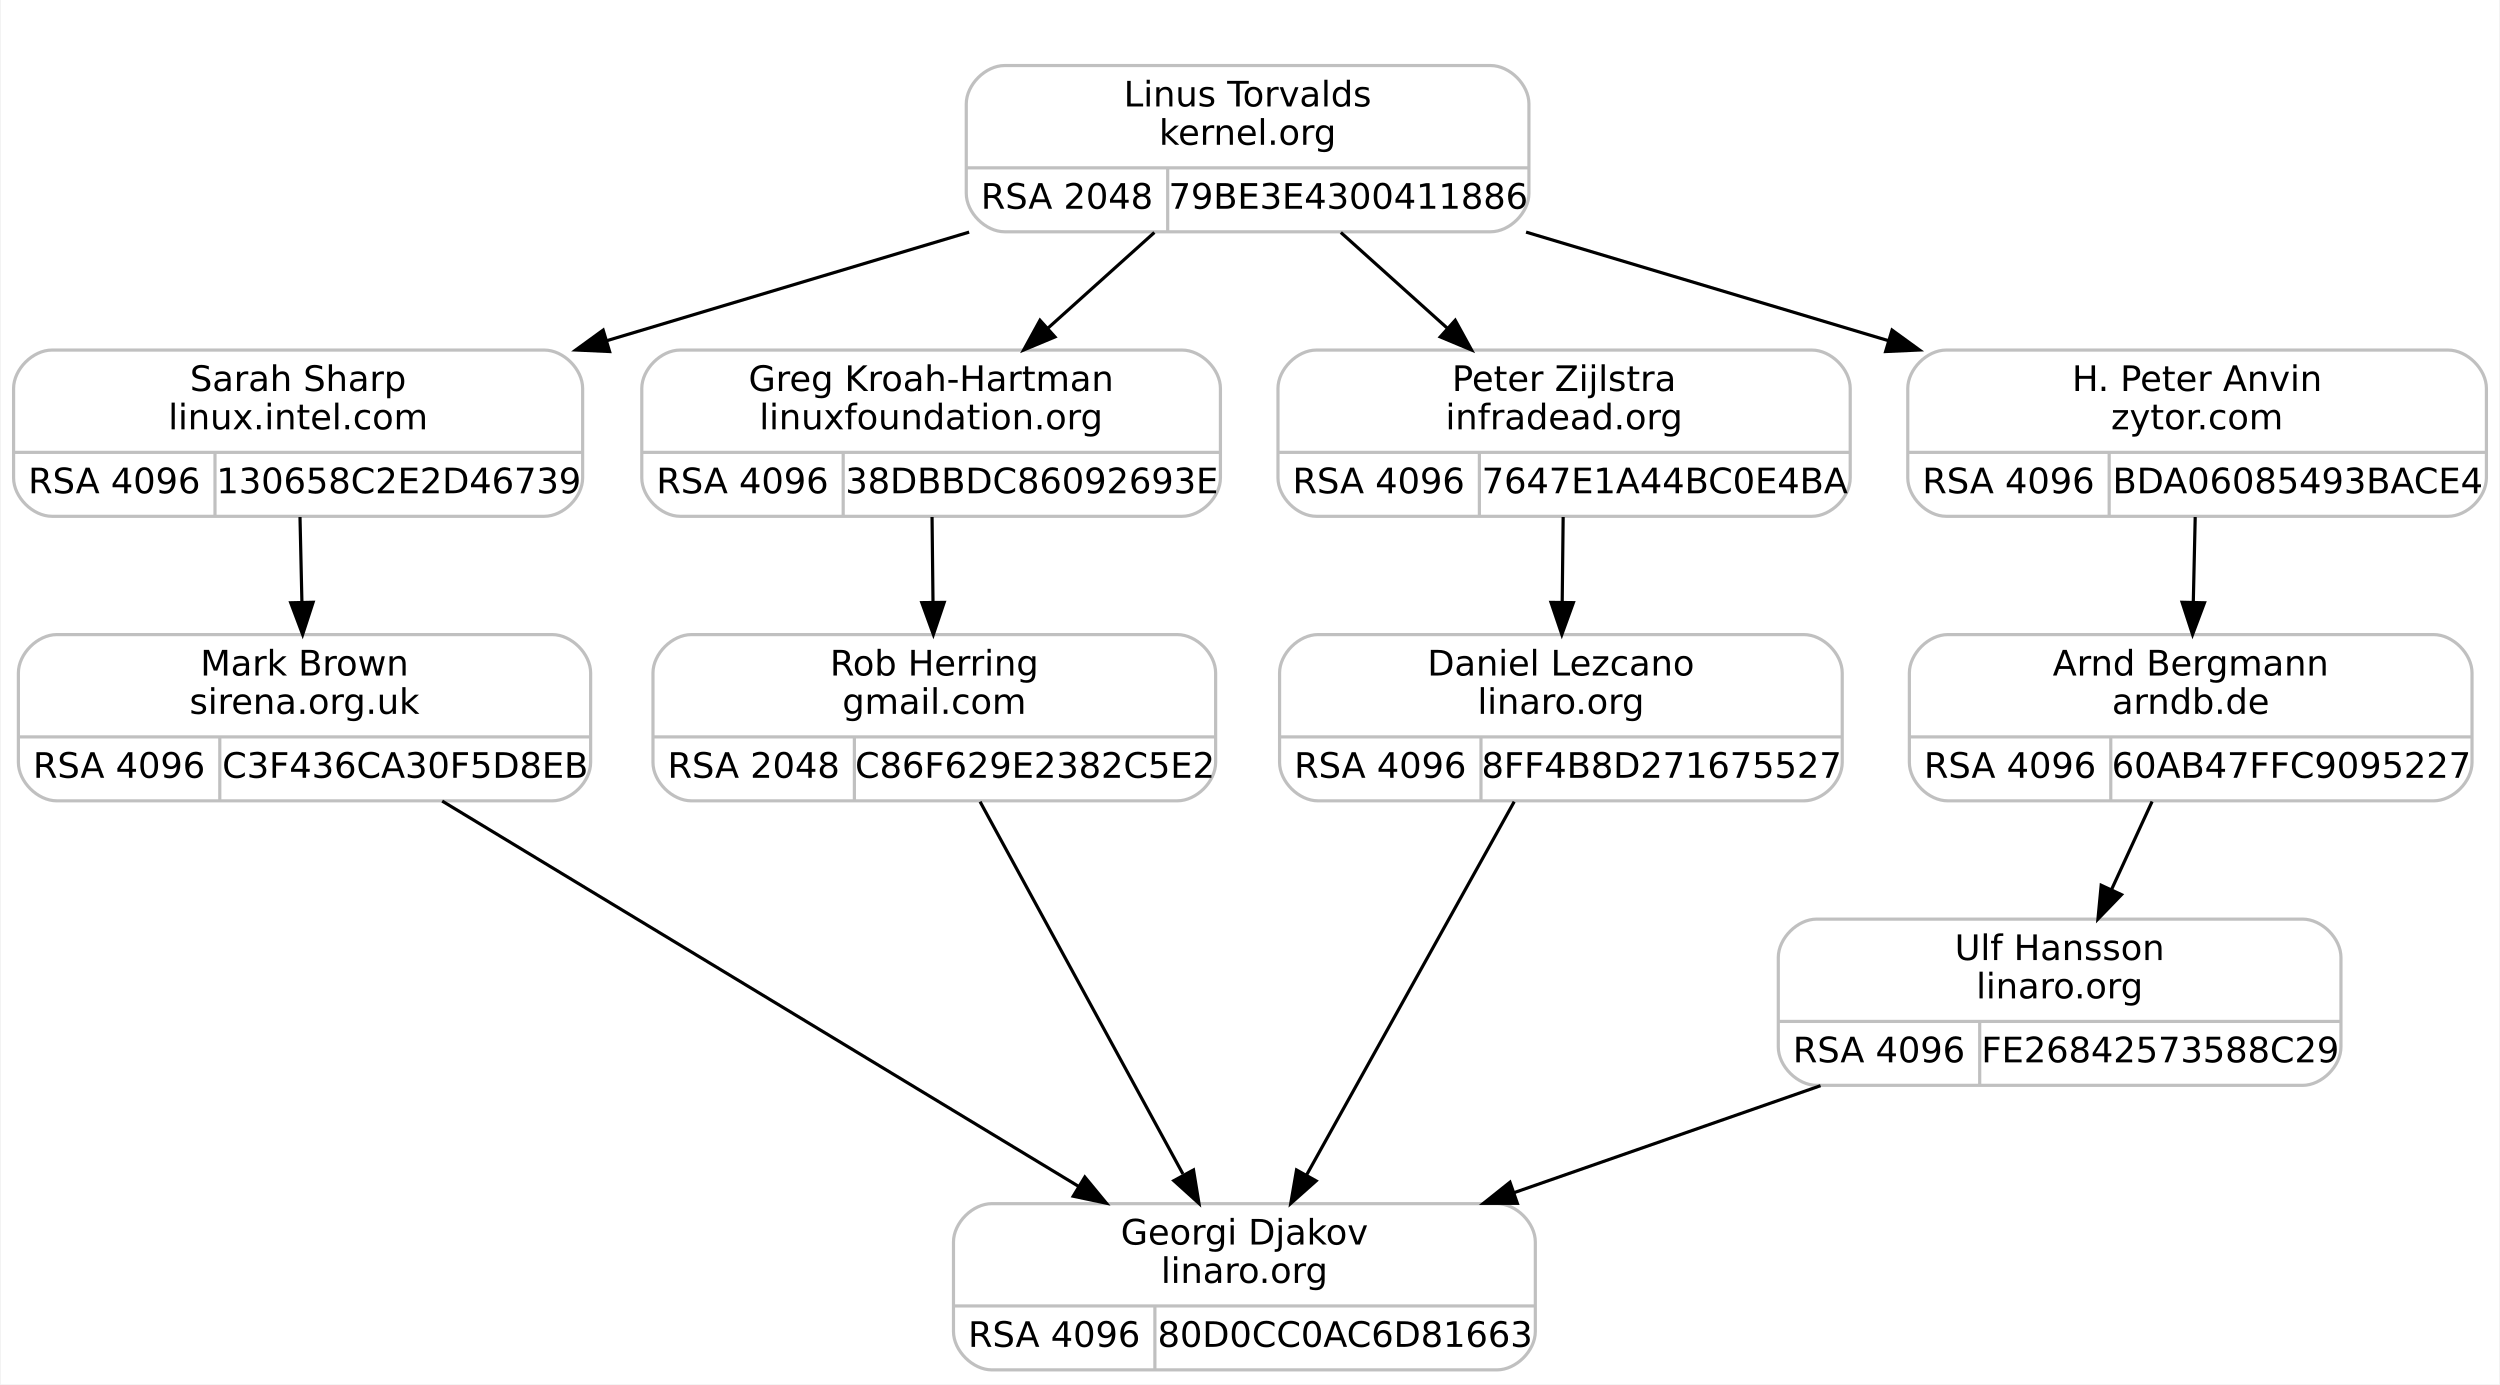
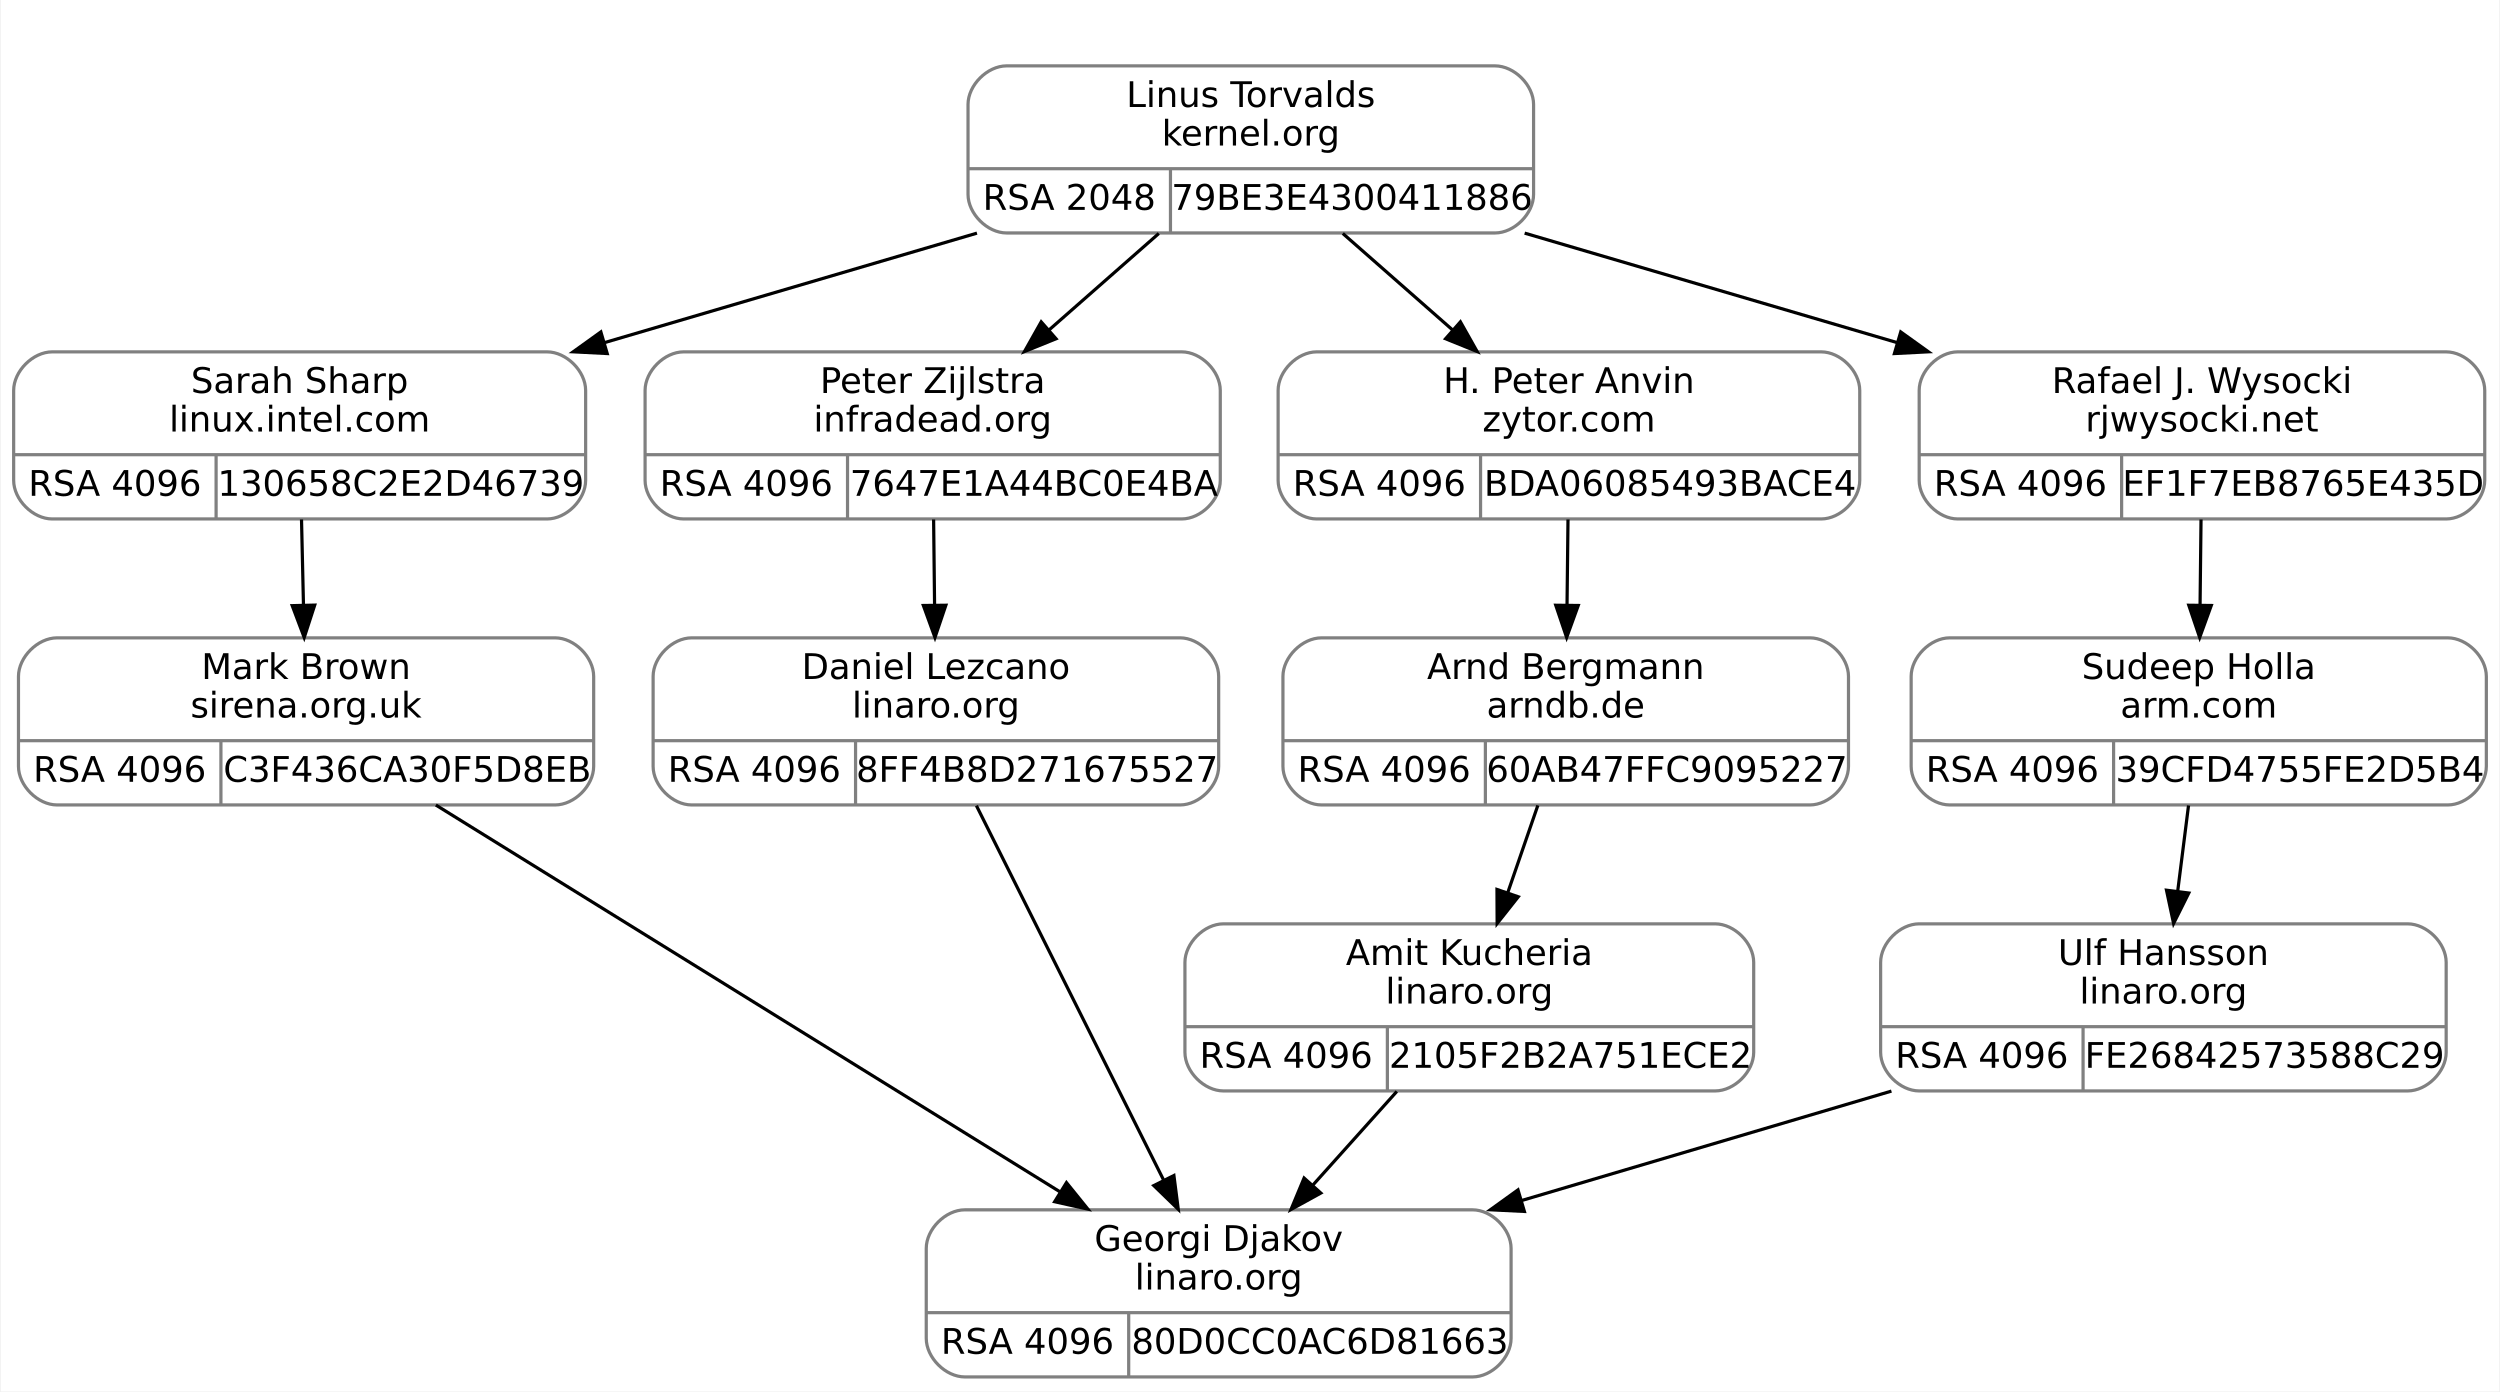
- <svg xmlns="http://www.w3.org/2000/svg" width="782pt" height="433pt" viewBox="0.00 0.00 781.50 433.00">
+ <svg xmlns="http://www.w3.org/2000/svg" width="778pt" height="433pt" viewBox="0.00 0.00 777.50 433.00">
  <g id="graph0" class="graph" transform="scale(1 1) rotate(0) translate(4 429)">
-     <polygon fill="#ffffff" stroke="transparent" points="-4,4 -4,-429 777.5,-429 777.5,4 -4,4" />
+     <polygon fill="white" stroke="transparent" points="-4,4 -4,-429 773.5,-429 773.5,4 -4,4" />
    <g id="clust1" class="cluster">
-       <polygon fill="none" stroke="#ffffff" points="290,-348 290,-417 482,-417 482,-348 290,-348" />
+       <polygon fill="none" stroke="white" points="289,-348 289,-417 481,-417 481,-348 289,-348" />
    </g>
    <g id="node1" class="node">
-       <path fill="none" stroke="#c0c0c0" d="M12,-267.5C12,-267.5 166,-267.5 166,-267.5 172,-267.5 178,-273.5 178,-279.5 178,-279.5 178,-307.5 178,-307.5 178,-313.5 172,-319.5 166,-319.5 166,-319.5 12,-319.5 12,-319.5 6,-319.5 0,-313.5 0,-307.5 0,-307.5 0,-279.5 0,-279.5 0,-273.5 6,-267.5 12,-267.5" />
-       <text text-anchor="middle" x="89" y="-306.7" font-family="droid sans,dejavu sans,helvetica" font-size="11.00" fill="#000000">Sarah Sharp</text>
-       <text text-anchor="middle" x="89" y="-294.7" font-family="droid sans,dejavu sans,helvetica" font-size="11.00" fill="#000000">linux.intel.com</text>
-       <polyline fill="none" stroke="#c0c0c0" points="0,-287.5 178,-287.5 " />
-       <text text-anchor="middle" x="31.5" y="-274.7" font-family="droid sans,dejavu sans,helvetica" font-size="11.00" fill="#000000">RSA 4096</text>
-       <polyline fill="none" stroke="#c0c0c0" points="63,-267.5 63,-287.5 " />
-       <text text-anchor="middle" x="120.5" y="-274.7" font-family="droid sans,dejavu sans,helvetica" font-size="11.00" fill="#000000">130658C2E2D46739</text>
+       <path fill="none" stroke="gray" d="M12,-267.5C12,-267.5 166,-267.5 166,-267.5 172,-267.5 178,-273.5 178,-279.5 178,-279.5 178,-307.5 178,-307.5 178,-313.5 172,-319.5 166,-319.5 166,-319.5 12,-319.5 12,-319.5 6,-319.5 0,-313.5 0,-307.5 0,-307.5 0,-279.5 0,-279.5 0,-273.5 6,-267.5 12,-267.5" />
+       <text text-anchor="middle" x="89" y="-306.7" font-family="droid sans,dejavu sans,helvetica" font-size="11.00">Sarah Sharp</text>
+       <text text-anchor="middle" x="89" y="-294.7" font-family="droid sans,dejavu sans,helvetica" font-size="11.00">linux.intel.com</text>
+       <polyline fill="none" stroke="gray" points="0,-287.5 178,-287.5 " />
+       <text text-anchor="middle" x="31.5" y="-274.7" font-family="droid sans,dejavu sans,helvetica" font-size="11.00">RSA 4096</text>
+       <polyline fill="none" stroke="gray" points="63,-267.5 63,-287.5 " />
+       <text text-anchor="middle" x="120.5" y="-274.7" font-family="droid sans,dejavu sans,helvetica" font-size="11.00">130658C2E2D46739</text>
    </g>
    <g id="node3" class="node">
-       <path fill="none" stroke="#c0c0c0" d="M13.5,-178.5C13.5,-178.5 168.5,-178.5 168.5,-178.5 174.5,-178.5 180.5,-184.5 180.5,-190.5 180.5,-190.5 180.5,-218.5 180.5,-218.5 180.5,-224.5 174.5,-230.5 168.5,-230.5 168.5,-230.5 13.5,-230.5 13.5,-230.5 7.5,-230.5 1.5,-224.5 1.5,-218.5 1.5,-218.5 1.5,-190.5 1.5,-190.5 1.5,-184.5 7.5,-178.5 13.5,-178.5" />
-       <text text-anchor="middle" x="91" y="-217.7" font-family="droid sans,dejavu sans,helvetica" font-size="11.00" fill="#000000">Mark Brown</text>
-       <text text-anchor="middle" x="91" y="-205.7" font-family="droid sans,dejavu sans,helvetica" font-size="11.00" fill="#000000">sirena.org.uk</text>
-       <polyline fill="none" stroke="#c0c0c0" points="1.5,-198.5 180.5,-198.5 " />
-       <text text-anchor="middle" x="33" y="-185.7" font-family="droid sans,dejavu sans,helvetica" font-size="11.00" fill="#000000">RSA 4096</text>
-       <polyline fill="none" stroke="#c0c0c0" points="64.5,-178.5 64.5,-198.5 " />
-       <text text-anchor="middle" x="122.5" y="-185.7" font-family="droid sans,dejavu sans,helvetica" font-size="11.00" fill="#000000">C3F436CA30F5D8EB</text>
+       <path fill="none" stroke="gray" d="M13.5,-178.5C13.5,-178.5 168.5,-178.5 168.5,-178.5 174.5,-178.5 180.5,-184.5 180.5,-190.5 180.5,-190.5 180.5,-218.5 180.5,-218.5 180.5,-224.5 174.5,-230.5 168.5,-230.5 168.5,-230.5 13.5,-230.5 13.5,-230.5 7.5,-230.5 1.5,-224.5 1.5,-218.5 1.5,-218.5 1.5,-190.5 1.5,-190.5 1.5,-184.5 7.5,-178.5 13.5,-178.5" />
+       <text text-anchor="middle" x="91" y="-217.7" font-family="droid sans,dejavu sans,helvetica" font-size="11.00">Mark Brown</text>
+       <text text-anchor="middle" x="91" y="-205.7" font-family="droid sans,dejavu sans,helvetica" font-size="11.00">sirena.org.uk</text>
+       <polyline fill="none" stroke="gray" points="1.5,-198.5 180.5,-198.5 " />
+       <text text-anchor="middle" x="33" y="-185.7" font-family="droid sans,dejavu sans,helvetica" font-size="11.00">RSA 4096</text>
+       <polyline fill="none" stroke="gray" points="64.5,-178.5 64.5,-198.5 " />
+       <text text-anchor="middle" x="122.5" y="-185.7" font-family="droid sans,dejavu sans,helvetica" font-size="11.00">C3F436CA30F5D8EB</text>
    </g>
    <g id="edge2" class="edge">
-       <path fill="none" stroke="#000000" d="M89.589,-267.278C89.776,-258.95 89.987,-249.587 90.187,-240.684" />
-       <polygon fill="#000000" stroke="#000000" points="93.689,-240.61 90.415,-230.534 86.691,-240.453 93.689,-240.61" />
+       <path fill="none" stroke="black" d="M89.58,-267.34C89.77,-259.04 89.98,-249.65 90.19,-240.75" />
+       <polygon fill="black" stroke="black" points="93.69,-240.69 90.42,-230.61 86.69,-240.52 93.69,-240.69" />
    </g>
    <g id="node2" class="node">
-       <path fill="none" stroke="#c0c0c0" d="M310,-356.5C310,-356.5 462,-356.5 462,-356.5 468,-356.5 474,-362.5 474,-368.5 474,-368.5 474,-396.5 474,-396.5 474,-402.5 468,-408.5 462,-408.5 462,-408.5 310,-408.5 310,-408.5 304,-408.5 298,-402.5 298,-396.5 298,-396.5 298,-368.5 298,-368.5 298,-362.5 304,-356.5 310,-356.5" />
-       <text text-anchor="middle" x="386" y="-395.7" font-family="droid sans,dejavu sans,helvetica" font-size="11.00" fill="#000000">Linus Torvalds</text>
-       <text text-anchor="middle" x="386" y="-383.7" font-family="droid sans,dejavu sans,helvetica" font-size="11.00" fill="#000000">kernel.org</text>
-       <polyline fill="none" stroke="#c0c0c0" points="298,-376.5 474,-376.5 " />
-       <text text-anchor="middle" x="329.5" y="-363.7" font-family="droid sans,dejavu sans,helvetica" font-size="11.00" fill="#000000">RSA 2048</text>
-       <polyline fill="none" stroke="#c0c0c0" points="361,-356.5 361,-376.5 " />
-       <text text-anchor="middle" x="417.5" y="-363.7" font-family="droid sans,dejavu sans,helvetica" font-size="11.00" fill="#000000">79BE3E4300411886</text>
+       <path fill="none" stroke="gray" d="M309,-356.5C309,-356.5 461,-356.5 461,-356.5 467,-356.5 473,-362.5 473,-368.5 473,-368.5 473,-396.5 473,-396.5 473,-402.5 467,-408.5 461,-408.5 461,-408.5 309,-408.5 309,-408.5 303,-408.5 297,-402.5 297,-396.5 297,-396.5 297,-368.5 297,-368.5 297,-362.5 303,-356.5 309,-356.5" />
+       <text text-anchor="middle" x="385" y="-395.7" font-family="droid sans,dejavu sans,helvetica" font-size="11.00">Linus Torvalds</text>
+       <text text-anchor="middle" x="385" y="-383.7" font-family="droid sans,dejavu sans,helvetica" font-size="11.00">kernel.org</text>
+       <polyline fill="none" stroke="gray" points="297,-376.5 473,-376.5 " />
+       <text text-anchor="middle" x="328.5" y="-363.7" font-family="droid sans,dejavu sans,helvetica" font-size="11.00">RSA 2048</text>
+       <polyline fill="none" stroke="gray" points="360,-356.5 360,-376.5 " />
+       <text text-anchor="middle" x="416.5" y="-363.7" font-family="droid sans,dejavu sans,helvetica" font-size="11.00">79BE3E4300411886</text>
    </g>
    <g id="edge1" class="edge">
-       <path fill="none" stroke="#000000" d="M298.897,-356.398C263.308,-345.734 222.01,-333.358 185.508,-322.42" />
-       <polygon fill="#000000" stroke="#000000" points="186.429,-319.042 175.845,-319.524 184.419,-325.748 186.429,-319.042" />
+       <path fill="none" stroke="black" d="M299.78,-356.45C263.57,-345.81 221.19,-333.35 183.98,-322.41" />
+       <polygon fill="black" stroke="black" points="184.71,-318.98 174.13,-319.52 182.74,-325.7 184.71,-318.98" />
    </g>
    <g id="node5" class="node">
-       <path fill="none" stroke="#c0c0c0" d="M208.5,-267.5C208.5,-267.5 365.5,-267.5 365.5,-267.5 371.5,-267.5 377.5,-273.5 377.5,-279.5 377.5,-279.5 377.5,-307.5 377.5,-307.5 377.5,-313.5 371.5,-319.5 365.5,-319.5 365.5,-319.5 208.5,-319.5 208.5,-319.5 202.5,-319.5 196.5,-313.5 196.5,-307.5 196.5,-307.5 196.5,-279.5 196.5,-279.5 196.5,-273.5 202.5,-267.5 208.5,-267.5" />
-       <text text-anchor="middle" x="287" y="-306.7" font-family="droid sans,dejavu sans,helvetica" font-size="11.00" fill="#000000">Greg Kroah-Hartman</text>
-       <text text-anchor="middle" x="287" y="-294.7" font-family="droid sans,dejavu sans,helvetica" font-size="11.00" fill="#000000">linuxfoundation.org</text>
-       <polyline fill="none" stroke="#c0c0c0" points="196.5,-287.5 377.5,-287.5 " />
-       <text text-anchor="middle" x="228" y="-274.7" font-family="droid sans,dejavu sans,helvetica" font-size="11.00" fill="#000000">RSA 4096</text>
-       <polyline fill="none" stroke="#c0c0c0" points="259.5,-267.5 259.5,-287.5 " />
-       <text text-anchor="middle" x="318.5" y="-274.7" font-family="droid sans,dejavu sans,helvetica" font-size="11.00" fill="#000000">38DBBDC86092693E</text>
+       <path fill="none" stroke="gray" d="M208.5,-267.5C208.5,-267.5 363.5,-267.5 363.5,-267.5 369.5,-267.5 375.5,-273.5 375.5,-279.5 375.5,-279.5 375.5,-307.5 375.5,-307.5 375.5,-313.5 369.5,-319.5 363.5,-319.5 363.5,-319.5 208.5,-319.5 208.5,-319.5 202.5,-319.5 196.5,-313.5 196.5,-307.5 196.5,-307.5 196.5,-279.5 196.5,-279.5 196.5,-273.5 202.5,-267.5 208.5,-267.5" />
+       <text text-anchor="middle" x="286" y="-306.7" font-family="droid sans,dejavu sans,helvetica" font-size="11.00">Peter Zijlstra</text>
+       <text text-anchor="middle" x="286" y="-294.7" font-family="droid sans,dejavu sans,helvetica" font-size="11.00">infradead.org</text>
+       <polyline fill="none" stroke="gray" points="196.5,-287.5 375.5,-287.5 " />
+       <text text-anchor="middle" x="228" y="-274.7" font-family="droid sans,dejavu sans,helvetica" font-size="11.00">RSA 4096</text>
+       <polyline fill="none" stroke="gray" points="259.5,-267.5 259.5,-287.5 " />
+       <text text-anchor="middle" x="317.5" y="-274.7" font-family="droid sans,dejavu sans,helvetica" font-size="11.00">7647E1A44BC0E4BA</text>
    </g>
    <g id="edge4" class="edge">
-       <path fill="none" stroke="#000000" d="M356.832,-356.278C346.359,-346.863 334.416,-336.126 323.404,-326.227" />
-       <polygon fill="#000000" stroke="#000000" points="325.736,-323.617 315.959,-319.534 321.056,-328.822 325.736,-323.617" />
+       <path fill="none" stroke="black" d="M356.37,-356.34C345.69,-346.96 333.44,-336.19 322.18,-326.29" />
+       <polygon fill="black" stroke="black" points="324.39,-323.58 314.57,-319.61 319.77,-328.84 324.39,-323.58" />
    </g>
    <g id="node7" class="node">
-       <path fill="none" stroke="#c0c0c0" d="M407.5,-267.5C407.5,-267.5 562.5,-267.5 562.5,-267.5 568.5,-267.5 574.5,-273.5 574.5,-279.5 574.5,-279.5 574.5,-307.5 574.5,-307.5 574.5,-313.5 568.5,-319.5 562.5,-319.5 562.5,-319.5 407.5,-319.5 407.5,-319.5 401.5,-319.5 395.5,-313.5 395.5,-307.5 395.5,-307.5 395.5,-279.5 395.5,-279.5 395.5,-273.5 401.5,-267.5 407.5,-267.5" />
-       <text text-anchor="middle" x="485" y="-306.7" font-family="droid sans,dejavu sans,helvetica" font-size="11.00" fill="#000000">Peter Zijlstra</text>
-       <text text-anchor="middle" x="485" y="-294.7" font-family="droid sans,dejavu sans,helvetica" font-size="11.00" fill="#000000">infradead.org</text>
-       <polyline fill="none" stroke="#c0c0c0" points="395.5,-287.5 574.5,-287.5 " />
-       <text text-anchor="middle" x="427" y="-274.7" font-family="droid sans,dejavu sans,helvetica" font-size="11.00" fill="#000000">RSA 4096</text>
-       <polyline fill="none" stroke="#c0c0c0" points="458.5,-267.5 458.5,-287.5 " />
-       <text text-anchor="middle" x="516.5" y="-274.7" font-family="droid sans,dejavu sans,helvetica" font-size="11.00" fill="#000000">7647E1A44BC0E4BA</text>
+       <path fill="none" stroke="gray" d="M405.5,-267.5C405.5,-267.5 562.5,-267.5 562.5,-267.5 568.5,-267.5 574.5,-273.5 574.5,-279.5 574.5,-279.5 574.5,-307.5 574.5,-307.5 574.5,-313.5 568.5,-319.5 562.5,-319.5 562.5,-319.5 405.5,-319.5 405.5,-319.5 399.5,-319.5 393.5,-313.5 393.5,-307.5 393.5,-307.5 393.5,-279.5 393.5,-279.5 393.5,-273.5 399.5,-267.5 405.5,-267.5" />
+       <text text-anchor="middle" x="484" y="-306.7" font-family="droid sans,dejavu sans,helvetica" font-size="11.00">H. Peter Anvin</text>
+       <text text-anchor="middle" x="484" y="-294.7" font-family="droid sans,dejavu sans,helvetica" font-size="11.00">zytor.com</text>
+       <polyline fill="none" stroke="gray" points="393.5,-287.5 574.5,-287.5 " />
+       <text text-anchor="middle" x="425" y="-274.7" font-family="droid sans,dejavu sans,helvetica" font-size="11.00">RSA 4096</text>
+       <polyline fill="none" stroke="gray" points="456.5,-267.5 456.5,-287.5 " />
+       <text text-anchor="middle" x="515.5" y="-274.7" font-family="droid sans,dejavu sans,helvetica" font-size="11.00">BDA06085493BACE4</text>
    </g>
    <g id="edge7" class="edge">
-       <path fill="none" stroke="#000000" d="M415.168,-356.278C425.641,-346.863 437.584,-336.126 448.596,-326.227" />
-       <polygon fill="#000000" stroke="#000000" points="450.944,-328.822 456.041,-319.534 446.264,-323.617 450.944,-328.822" />
+       <path fill="none" stroke="black" d="M413.63,-356.34C424.31,-346.96 436.56,-336.19 447.82,-326.29" />
+       <polygon fill="black" stroke="black" points="450.23,-328.84 455.43,-319.61 445.61,-323.58 450.23,-328.84" />
+     </g>
+     <g id="node10" class="node">
+       <path fill="none" stroke="gray" d="M605,-267.5C605,-267.5 757,-267.5 757,-267.5 763,-267.5 769,-273.5 769,-279.5 769,-279.5 769,-307.5 769,-307.5 769,-313.5 763,-319.5 757,-319.5 757,-319.5 605,-319.5 605,-319.5 599,-319.5 593,-313.5 593,-307.5 593,-307.5 593,-279.5 593,-279.5 593,-273.5 599,-267.5 605,-267.5" />
+       <text text-anchor="middle" x="681" y="-306.7" font-family="droid sans,dejavu sans,helvetica" font-size="11.00">Rafael J. Wysocki</text>
+       <text text-anchor="middle" x="681" y="-294.7" font-family="droid sans,dejavu sans,helvetica" font-size="11.00">rjwysocki.net</text>
+       <polyline fill="none" stroke="gray" points="593,-287.5 769,-287.5 " />
+       <text text-anchor="middle" x="624.5" y="-274.7" font-family="droid sans,dejavu sans,helvetica" font-size="11.00">RSA 4096</text>
+       <polyline fill="none" stroke="gray" points="656,-267.5 656,-287.5 " />
+       <text text-anchor="middle" x="712.5" y="-274.7" font-family="droid sans,dejavu sans,helvetica" font-size="11.00">EF1F7EB8765E435D</text>
+     </g>
+     <g id="edge11" class="edge">
+       <path fill="none" stroke="black" d="M470.22,-356.45C506.43,-345.81 548.81,-333.35 586.02,-322.41" />
+       <polygon fill="black" stroke="black" points="587.26,-325.7 595.87,-319.52 585.29,-318.98 587.26,-325.7" />
+     </g>
+     <g id="node4" class="node">
+       <path fill="none" stroke="gray" d="M296,-0.5C296,-0.5 454,-0.5 454,-0.5 460,-0.5 466,-6.5 466,-12.5 466,-12.5 466,-40.5 466,-40.5 466,-46.5 460,-52.5 454,-52.5 454,-52.5 296,-52.5 296,-52.5 290,-52.5 284,-46.5 284,-40.5 284,-40.5 284,-12.5 284,-12.5 284,-6.5 290,-0.5 296,-0.5" />
+       <text text-anchor="middle" x="375" y="-39.7" font-family="droid sans,dejavu sans,helvetica" font-size="11.00">Georgi Djakov</text>
+       <text text-anchor="middle" x="375" y="-27.7" font-family="droid sans,dejavu sans,helvetica" font-size="11.00">linaro.org</text>
+       <polyline fill="none" stroke="gray" points="284,-20.5 466,-20.5 " />
+       <text text-anchor="middle" x="315.5" y="-7.7" font-family="droid sans,dejavu sans,helvetica" font-size="11.00">RSA 4096</text>
+       <polyline fill="none" stroke="gray" points="347,-0.5 347,-20.5 " />
+       <text text-anchor="middle" x="406.5" y="-7.7" font-family="droid sans,dejavu sans,helvetica" font-size="11.00">80D0CC0AC6D81663</text>
+     </g>
+     <g id="edge3" class="edge">
+       <path fill="none" stroke="black" d="M131.39,-178.47C182.56,-146.76 270.69,-92.14 325.75,-58.02" />
+       <polygon fill="black" stroke="black" points="327.63,-60.97 334.29,-52.73 323.95,-55.02 327.63,-60.97" />
+     </g>
+     <g id="node6" class="node">
+       <path fill="none" stroke="gray" d="M211,-178.5C211,-178.5 363,-178.5 363,-178.5 369,-178.5 375,-184.5 375,-190.5 375,-190.5 375,-218.5 375,-218.5 375,-224.5 369,-230.5 363,-230.5 363,-230.5 211,-230.5 211,-230.5 205,-230.5 199,-224.5 199,-218.5 199,-218.5 199,-190.5 199,-190.5 199,-184.5 205,-178.5 211,-178.5" />
+       <text text-anchor="middle" x="287" y="-217.7" font-family="droid sans,dejavu sans,helvetica" font-size="11.00">Daniel Lezcano</text>
+       <text text-anchor="middle" x="287" y="-205.7" font-family="droid sans,dejavu sans,helvetica" font-size="11.00">linaro.org</text>
+       <polyline fill="none" stroke="gray" points="199,-198.5 375,-198.5 " />
+       <text text-anchor="middle" x="230.5" y="-185.7" font-family="droid sans,dejavu sans,helvetica" font-size="11.00">RSA 4096</text>
+       <polyline fill="none" stroke="gray" points="262,-178.5 262,-198.5 " />
+       <text text-anchor="middle" x="318.5" y="-185.7" font-family="droid sans,dejavu sans,helvetica" font-size="11.00">8FF4B8D271675527</text>
+     </g>
+     <g id="edge5" class="edge">
+       <path fill="none" stroke="black" d="M286.29,-267.34C286.38,-259.04 286.49,-249.65 286.59,-240.75" />
+       <polygon fill="black" stroke="black" points="290.1,-240.65 286.71,-230.61 283.1,-240.57 290.1,-240.65" />
+     </g>
+     <g id="edge6" class="edge">
+       <path fill="none" stroke="black" d="M299.61,-178.28C314.9,-147.7 340.74,-96.01 357.84,-61.82" />
+       <polygon fill="black" stroke="black" points="361.07,-63.18 362.42,-52.67 354.81,-60.05 361.07,-63.18" />
+     </g>
+     <g id="node8" class="node">
+       <path fill="none" stroke="gray" d="M407,-178.5C407,-178.5 559,-178.5 559,-178.5 565,-178.5 571,-184.5 571,-190.5 571,-190.5 571,-218.5 571,-218.5 571,-224.5 565,-230.5 559,-230.5 559,-230.5 407,-230.5 407,-230.5 401,-230.5 395,-224.5 395,-218.5 395,-218.5 395,-190.5 395,-190.5 395,-184.5 401,-178.5 407,-178.5" />
+       <text text-anchor="middle" x="483" y="-217.7" font-family="droid sans,dejavu sans,helvetica" font-size="11.00">Arnd Bergmann</text>
+       <text text-anchor="middle" x="483" y="-205.7" font-family="droid sans,dejavu sans,helvetica" font-size="11.00">arndb.de</text>
+       <polyline fill="none" stroke="gray" points="395,-198.5 571,-198.5 " />
+       <text text-anchor="middle" x="426.5" y="-185.7" font-family="droid sans,dejavu sans,helvetica" font-size="11.00">RSA 4096</text>
+       <polyline fill="none" stroke="gray" points="458,-178.5 458,-198.5 " />
+       <text text-anchor="middle" x="514.5" y="-185.7" font-family="droid sans,dejavu sans,helvetica" font-size="11.00">60AB47FFC9095227</text>
+     </g>
+     <g id="edge8" class="edge">
+       <path fill="none" stroke="black" d="M483.71,-267.34C483.62,-259.04 483.51,-249.65 483.41,-240.75" />
+       <polygon fill="black" stroke="black" points="486.9,-240.57 483.29,-230.61 479.9,-240.65 486.9,-240.57" />
    </g>
    <g id="node9" class="node">
-       <path fill="none" stroke="#c0c0c0" d="M604.5,-267.5C604.5,-267.5 761.5,-267.5 761.5,-267.5 767.5,-267.5 773.5,-273.5 773.5,-279.5 773.5,-279.5 773.5,-307.5 773.5,-307.5 773.5,-313.5 767.5,-319.5 761.5,-319.5 761.5,-319.5 604.5,-319.5 604.5,-319.5 598.5,-319.5 592.5,-313.5 592.5,-307.5 592.5,-307.5 592.5,-279.5 592.5,-279.5 592.5,-273.5 598.5,-267.5 604.5,-267.5" />
-       <text text-anchor="middle" x="683" y="-306.7" font-family="droid sans,dejavu sans,helvetica" font-size="11.00" fill="#000000">H. Peter Anvin</text>
-       <text text-anchor="middle" x="683" y="-294.7" font-family="droid sans,dejavu sans,helvetica" font-size="11.00" fill="#000000">zytor.com</text>
-       <polyline fill="none" stroke="#c0c0c0" points="592.5,-287.5 773.5,-287.5 " />
-       <text text-anchor="middle" x="624" y="-274.7" font-family="droid sans,dejavu sans,helvetica" font-size="11.00" fill="#000000">RSA 4096</text>
-       <polyline fill="none" stroke="#c0c0c0" points="655.5,-267.5 655.5,-287.5 " />
-       <text text-anchor="middle" x="714.5" y="-274.7" font-family="droid sans,dejavu sans,helvetica" font-size="11.00" fill="#000000">BDA06085493BACE4</text>
+       <path fill="none" stroke="gray" d="M376.5,-89.5C376.5,-89.5 529.5,-89.5 529.5,-89.5 535.5,-89.5 541.5,-95.5 541.5,-101.5 541.5,-101.5 541.5,-129.5 541.5,-129.5 541.5,-135.5 535.5,-141.5 529.5,-141.5 529.5,-141.5 376.5,-141.5 376.5,-141.5 370.5,-141.5 364.5,-135.5 364.5,-129.5 364.5,-129.5 364.5,-101.5 364.5,-101.5 364.5,-95.5 370.5,-89.5 376.5,-89.5" />
+       <text text-anchor="middle" x="453" y="-128.7" font-family="droid sans,dejavu sans,helvetica" font-size="11.00">Amit Kucheria</text>
+       <text text-anchor="middle" x="453" y="-116.7" font-family="droid sans,dejavu sans,helvetica" font-size="11.00">linaro.org</text>
+       <polyline fill="none" stroke="gray" points="364.5,-109.5 541.5,-109.5 " />
+       <text text-anchor="middle" x="396" y="-96.7" font-family="droid sans,dejavu sans,helvetica" font-size="11.00">RSA 4096</text>
+       <polyline fill="none" stroke="gray" points="427.5,-89.5 427.5,-109.5 " />
+       <text text-anchor="middle" x="484.5" y="-96.7" font-family="droid sans,dejavu sans,helvetica" font-size="11.00">2105F2B2A751ECE2</text>
+     </g>
+     <g id="edge9" class="edge">
+       <path fill="none" stroke="black" d="M474.32,-178.34C471.4,-169.86 468.08,-160.25 464.95,-151.17" />
+       <polygon fill="black" stroke="black" points="468.23,-149.92 461.66,-141.61 461.61,-152.2 468.23,-149.92" />
    </g>
    <g id="edge10" class="edge">
-       <path fill="none" stroke="#000000" d="M473.103,-356.398C508.692,-345.734 549.99,-333.358 586.492,-322.42" />
-       <polygon fill="#000000" stroke="#000000" points="587.581,-325.748 596.155,-319.524 585.571,-319.042 587.581,-325.748" />
-     </g>
-     <g id="node4" class="node">
-       <path fill="none" stroke="#c0c0c0" d="M306,-.5C306,-.5 464,-.5 464,-.5 470,-.5 476,-6.5 476,-12.5 476,-12.5 476,-40.5 476,-40.5 476,-46.5 470,-52.5 464,-52.5 464,-52.5 306,-52.5 306,-52.5 300,-52.5 294,-46.5 294,-40.5 294,-40.5 294,-12.5 294,-12.5 294,-6.5 300,-.5 306,-.5" />
-       <text text-anchor="middle" x="385" y="-39.7" font-family="droid sans,dejavu sans,helvetica" font-size="11.00" fill="#000000">Georgi Djakov</text>
-       <text text-anchor="middle" x="385" y="-27.7" font-family="droid sans,dejavu sans,helvetica" font-size="11.00" fill="#000000">linaro.org</text>
-       <polyline fill="none" stroke="#c0c0c0" points="294,-20.5 476,-20.5 " />
-       <text text-anchor="middle" x="325.5" y="-7.7" font-family="droid sans,dejavu sans,helvetica" font-size="11.00" fill="#000000">RSA 4096</text>
-       <polyline fill="none" stroke="#c0c0c0" points="357,-.5 357,-20.5 " />
-       <text text-anchor="middle" x="416.5" y="-7.7" font-family="droid sans,dejavu sans,helvetica" font-size="11.00" fill="#000000">80D0CC0AC6D81663</text>
-     </g>
-     <g id="edge3" class="edge">
-       <path fill="none" stroke="#000000" d="M134.065,-178.427C186.902,-146.437 276.417,-92.241 333.027,-57.966" />
-       <polygon fill="#000000" stroke="#000000" points="335.078,-60.816 341.82,-52.643 331.453,-54.828 335.078,-60.816" />
-     </g>
-     <g id="node6" class="node">
-       <path fill="none" stroke="#c0c0c0" d="M212,-178.5C212,-178.5 364,-178.5 364,-178.5 370,-178.5 376,-184.5 376,-190.5 376,-190.5 376,-218.5 376,-218.5 376,-224.5 370,-230.5 364,-230.5 364,-230.5 212,-230.5 212,-230.5 206,-230.5 200,-224.5 200,-218.5 200,-218.5 200,-190.5 200,-190.5 200,-184.5 206,-178.5 212,-178.5" />
-       <text text-anchor="middle" x="288" y="-217.7" font-family="droid sans,dejavu sans,helvetica" font-size="11.00" fill="#000000">Rob Herring</text>
-       <text text-anchor="middle" x="288" y="-205.7" font-family="droid sans,dejavu sans,helvetica" font-size="11.00" fill="#000000">gmail.com</text>
-       <polyline fill="none" stroke="#c0c0c0" points="200,-198.5 376,-198.5 " />
-       <text text-anchor="middle" x="231.5" y="-185.7" font-family="droid sans,dejavu sans,helvetica" font-size="11.00" fill="#000000">RSA 2048</text>
-       <polyline fill="none" stroke="#c0c0c0" points="263,-178.5 263,-198.5 " />
-       <text text-anchor="middle" x="319.5" y="-185.7" font-family="droid sans,dejavu sans,helvetica" font-size="11.00" fill="#000000">C86F629E2382C5E2</text>
-     </g>
-     <g id="edge5" class="edge">
-       <path fill="none" stroke="#000000" d="M287.295,-267.278C287.388,-258.95 287.493,-249.587 287.593,-240.684" />
-       <polygon fill="#000000" stroke="#000000" points="291.095,-240.573 287.707,-230.534 284.095,-240.494 291.095,-240.573" />
-     </g>
-     <g id="edge6" class="edge">
-       <path fill="none" stroke="#000000" d="M302.313,-178.236C319.124,-147.385 347.086,-96.074 365.777,-61.774" />
-       <polygon fill="#000000" stroke="#000000" points="369.075,-63.038 370.787,-52.582 362.928,-59.688 369.075,-63.038" />
-     </g>
-     <g id="node8" class="node">
-       <path fill="none" stroke="#c0c0c0" d="M408,-178.5C408,-178.5 560,-178.5 560,-178.5 566,-178.5 572,-184.5 572,-190.5 572,-190.5 572,-218.5 572,-218.5 572,-224.5 566,-230.5 560,-230.5 560,-230.5 408,-230.5 408,-230.5 402,-230.5 396,-224.5 396,-218.5 396,-218.5 396,-190.5 396,-190.5 396,-184.5 402,-178.5 408,-178.5" />
-       <text text-anchor="middle" x="484" y="-217.7" font-family="droid sans,dejavu sans,helvetica" font-size="11.00" fill="#000000">Daniel Lezcano</text>
-       <text text-anchor="middle" x="484" y="-205.7" font-family="droid sans,dejavu sans,helvetica" font-size="11.00" fill="#000000">linaro.org</text>
-       <polyline fill="none" stroke="#c0c0c0" points="396,-198.5 572,-198.5 " />
-       <text text-anchor="middle" x="427.5" y="-185.7" font-family="droid sans,dejavu sans,helvetica" font-size="11.00" fill="#000000">RSA 4096</text>
-       <polyline fill="none" stroke="#c0c0c0" points="459,-178.5 459,-198.5 " />
-       <text text-anchor="middle" x="515.5" y="-185.7" font-family="droid sans,dejavu sans,helvetica" font-size="11.00" fill="#000000">8FF4B8D271675527</text>
-     </g>
-     <g id="edge8" class="edge">
-       <path fill="none" stroke="#000000" d="M484.705,-267.278C484.612,-258.95 484.507,-249.587 484.407,-240.684" />
-       <polygon fill="#000000" stroke="#000000" points="487.905,-240.494 484.293,-230.534 480.905,-240.573 487.905,-240.494" />
-     </g>
-     <g id="edge9" class="edge">
-       <path fill="none" stroke="#000000" d="M469.392,-178.236C452.161,-147.254 423.451,-95.635 404.375,-61.335" />
-       <polygon fill="#000000" stroke="#000000" points="407.426,-59.62 399.507,-52.582 401.308,-63.023 407.426,-59.62" />
-     </g>
-     <g id="node10" class="node">
-       <path fill="none" stroke="#c0c0c0" d="M605,-178.5C605,-178.5 757,-178.5 757,-178.5 763,-178.5 769,-184.5 769,-190.5 769,-190.5 769,-218.5 769,-218.5 769,-224.5 763,-230.5 757,-230.5 757,-230.5 605,-230.5 605,-230.5 599,-230.5 593,-224.5 593,-218.5 593,-218.5 593,-190.5 593,-190.5 593,-184.5 599,-178.5 605,-178.5" />
-       <text text-anchor="middle" x="681" y="-217.7" font-family="droid sans,dejavu sans,helvetica" font-size="11.00" fill="#000000">Arnd Bergmann</text>
-       <text text-anchor="middle" x="681" y="-205.7" font-family="droid sans,dejavu sans,helvetica" font-size="11.00" fill="#000000">arndb.de</text>
-       <polyline fill="none" stroke="#c0c0c0" points="593,-198.5 769,-198.5 " />
-       <text text-anchor="middle" x="624.5" y="-185.7" font-family="droid sans,dejavu sans,helvetica" font-size="11.00" fill="#000000">RSA 4096</text>
-       <polyline fill="none" stroke="#c0c0c0" points="656,-178.5 656,-198.5 " />
-       <text text-anchor="middle" x="712.5" y="-185.7" font-family="droid sans,dejavu sans,helvetica" font-size="11.00" fill="#000000">60AB47FFC9095227</text>
-     </g>
-     <g id="edge11" class="edge">
-       <path fill="none" stroke="#000000" d="M682.411,-267.278C682.224,-258.95 682.013,-249.587 681.813,-240.684" />
-       <polygon fill="#000000" stroke="#000000" points="685.309,-240.453 681.585,-230.534 678.311,-240.61 685.309,-240.453" />
+       <path fill="none" stroke="black" d="M430.44,-89.34C422.27,-80.23 412.93,-69.81 404.27,-60.15" />
+       <polygon fill="black" stroke="black" points="406.79,-57.72 397.51,-52.61 401.58,-62.39 406.79,-57.72" />
    </g>
    <g id="node11" class="node">
-       <path fill="none" stroke="#c0c0c0" d="M564,-89.5C564,-89.5 716,-89.5 716,-89.5 722,-89.5 728,-95.5 728,-101.5 728,-101.5 728,-129.5 728,-129.5 728,-135.5 722,-141.5 716,-141.5 716,-141.5 564,-141.5 564,-141.5 558,-141.5 552,-135.5 552,-129.5 552,-129.5 552,-101.5 552,-101.5 552,-95.5 558,-89.5 564,-89.5" />
-       <text text-anchor="middle" x="640" y="-128.7" font-family="droid sans,dejavu sans,helvetica" font-size="11.00" fill="#000000">Ulf Hansson</text>
-       <text text-anchor="middle" x="640" y="-116.7" font-family="droid sans,dejavu sans,helvetica" font-size="11.00" fill="#000000">linaro.org</text>
-       <polyline fill="none" stroke="#c0c0c0" points="552,-109.5 728,-109.5 " />
-       <text text-anchor="middle" x="583.5" y="-96.7" font-family="droid sans,dejavu sans,helvetica" font-size="11.00" fill="#000000">RSA 4096</text>
-       <polyline fill="none" stroke="#c0c0c0" points="615,-89.5 615,-109.5 " />
-       <text text-anchor="middle" x="671.5" y="-96.7" font-family="droid sans,dejavu sans,helvetica" font-size="11.00" fill="#000000">FE26842573588C29</text>
+       <path fill="none" stroke="gray" d="M602.5,-178.5C602.5,-178.5 757.5,-178.5 757.5,-178.5 763.5,-178.5 769.5,-184.5 769.5,-190.5 769.5,-190.5 769.5,-218.5 769.5,-218.5 769.5,-224.5 763.5,-230.5 757.5,-230.5 757.5,-230.5 602.5,-230.5 602.5,-230.5 596.5,-230.5 590.5,-224.5 590.5,-218.5 590.5,-218.5 590.5,-190.5 590.5,-190.5 590.5,-184.5 596.5,-178.5 602.5,-178.5" />
+       <text text-anchor="middle" x="680" y="-217.7" font-family="droid sans,dejavu sans,helvetica" font-size="11.00">Sudeep Holla</text>
+       <text text-anchor="middle" x="680" y="-205.7" font-family="droid sans,dejavu sans,helvetica" font-size="11.00">arm.com</text>
+       <polyline fill="none" stroke="gray" points="590.5,-198.5 769.5,-198.5 " />
+       <text text-anchor="middle" x="622" y="-185.7" font-family="droid sans,dejavu sans,helvetica" font-size="11.00">RSA 4096</text>
+       <polyline fill="none" stroke="gray" points="653.5,-178.5 653.5,-198.5 " />
+       <text text-anchor="middle" x="711.5" y="-185.7" font-family="droid sans,dejavu sans,helvetica" font-size="11.00">39CFD4755FE2D5B4</text>
    </g>
    <g id="edge12" class="edge">
-       <path fill="none" stroke="#000000" d="M668.92,-178.278C664.958,-169.678 660.488,-159.975 656.269,-150.815" />
-       <polygon fill="#000000" stroke="#000000" points="659.356,-149.152 651.993,-141.534 652.999,-152.081 659.356,-149.152" />
+       <path fill="none" stroke="black" d="M680.71,-267.34C680.62,-259.04 680.51,-249.65 680.41,-240.75" />
+       <polygon fill="black" stroke="black" points="683.9,-240.57 680.29,-230.61 676.9,-240.65 683.9,-240.57" />
+     </g>
+     <g id="node12" class="node">
+       <path fill="none" stroke="gray" d="M593,-89.5C593,-89.5 745,-89.5 745,-89.5 751,-89.5 757,-95.5 757,-101.5 757,-101.5 757,-129.5 757,-129.5 757,-135.5 751,-141.5 745,-141.5 745,-141.5 593,-141.5 593,-141.5 587,-141.5 581,-135.5 581,-129.5 581,-129.5 581,-101.5 581,-101.5 581,-95.5 587,-89.5 593,-89.5" />
+       <text text-anchor="middle" x="669" y="-128.7" font-family="droid sans,dejavu sans,helvetica" font-size="11.00">Ulf Hansson</text>
+       <text text-anchor="middle" x="669" y="-116.7" font-family="droid sans,dejavu sans,helvetica" font-size="11.00">linaro.org</text>
+       <polyline fill="none" stroke="gray" points="581,-109.5 757,-109.5 " />
+       <text text-anchor="middle" x="612.5" y="-96.7" font-family="droid sans,dejavu sans,helvetica" font-size="11.00">RSA 4096</text>
+       <polyline fill="none" stroke="gray" points="644,-89.5 644,-109.5 " />
+       <text text-anchor="middle" x="700.5" y="-96.7" font-family="droid sans,dejavu sans,helvetica" font-size="11.00">FE26842573588C29</text>
    </g>
    <g id="edge13" class="edge">
-       <path fill="none" stroke="#000000" d="M565.215,-89.398C535.115,-78.893 500.259,-66.728 469.268,-55.911" />
-       <polygon fill="#000000" stroke="#000000" points="470.379,-52.592 459.784,-52.601 468.072,-59.201 470.379,-52.592" />
+       <path fill="none" stroke="black" d="M676.82,-178.34C675.77,-170.04 674.58,-160.65 673.46,-151.75" />
+       <polygon fill="black" stroke="black" points="676.9,-151.09 672.17,-141.61 669.96,-151.97 676.9,-151.09" />
+     </g>
+     <g id="edge14" class="edge">
+       <path fill="none" stroke="black" d="M584.36,-89.45C548.39,-78.81 506.3,-66.35 469.33,-55.41" />
+       <polygon fill="black" stroke="black" points="470.14,-52 459.55,-52.52 468.15,-58.71 470.14,-52" />
    </g>
  </g>
</svg>
